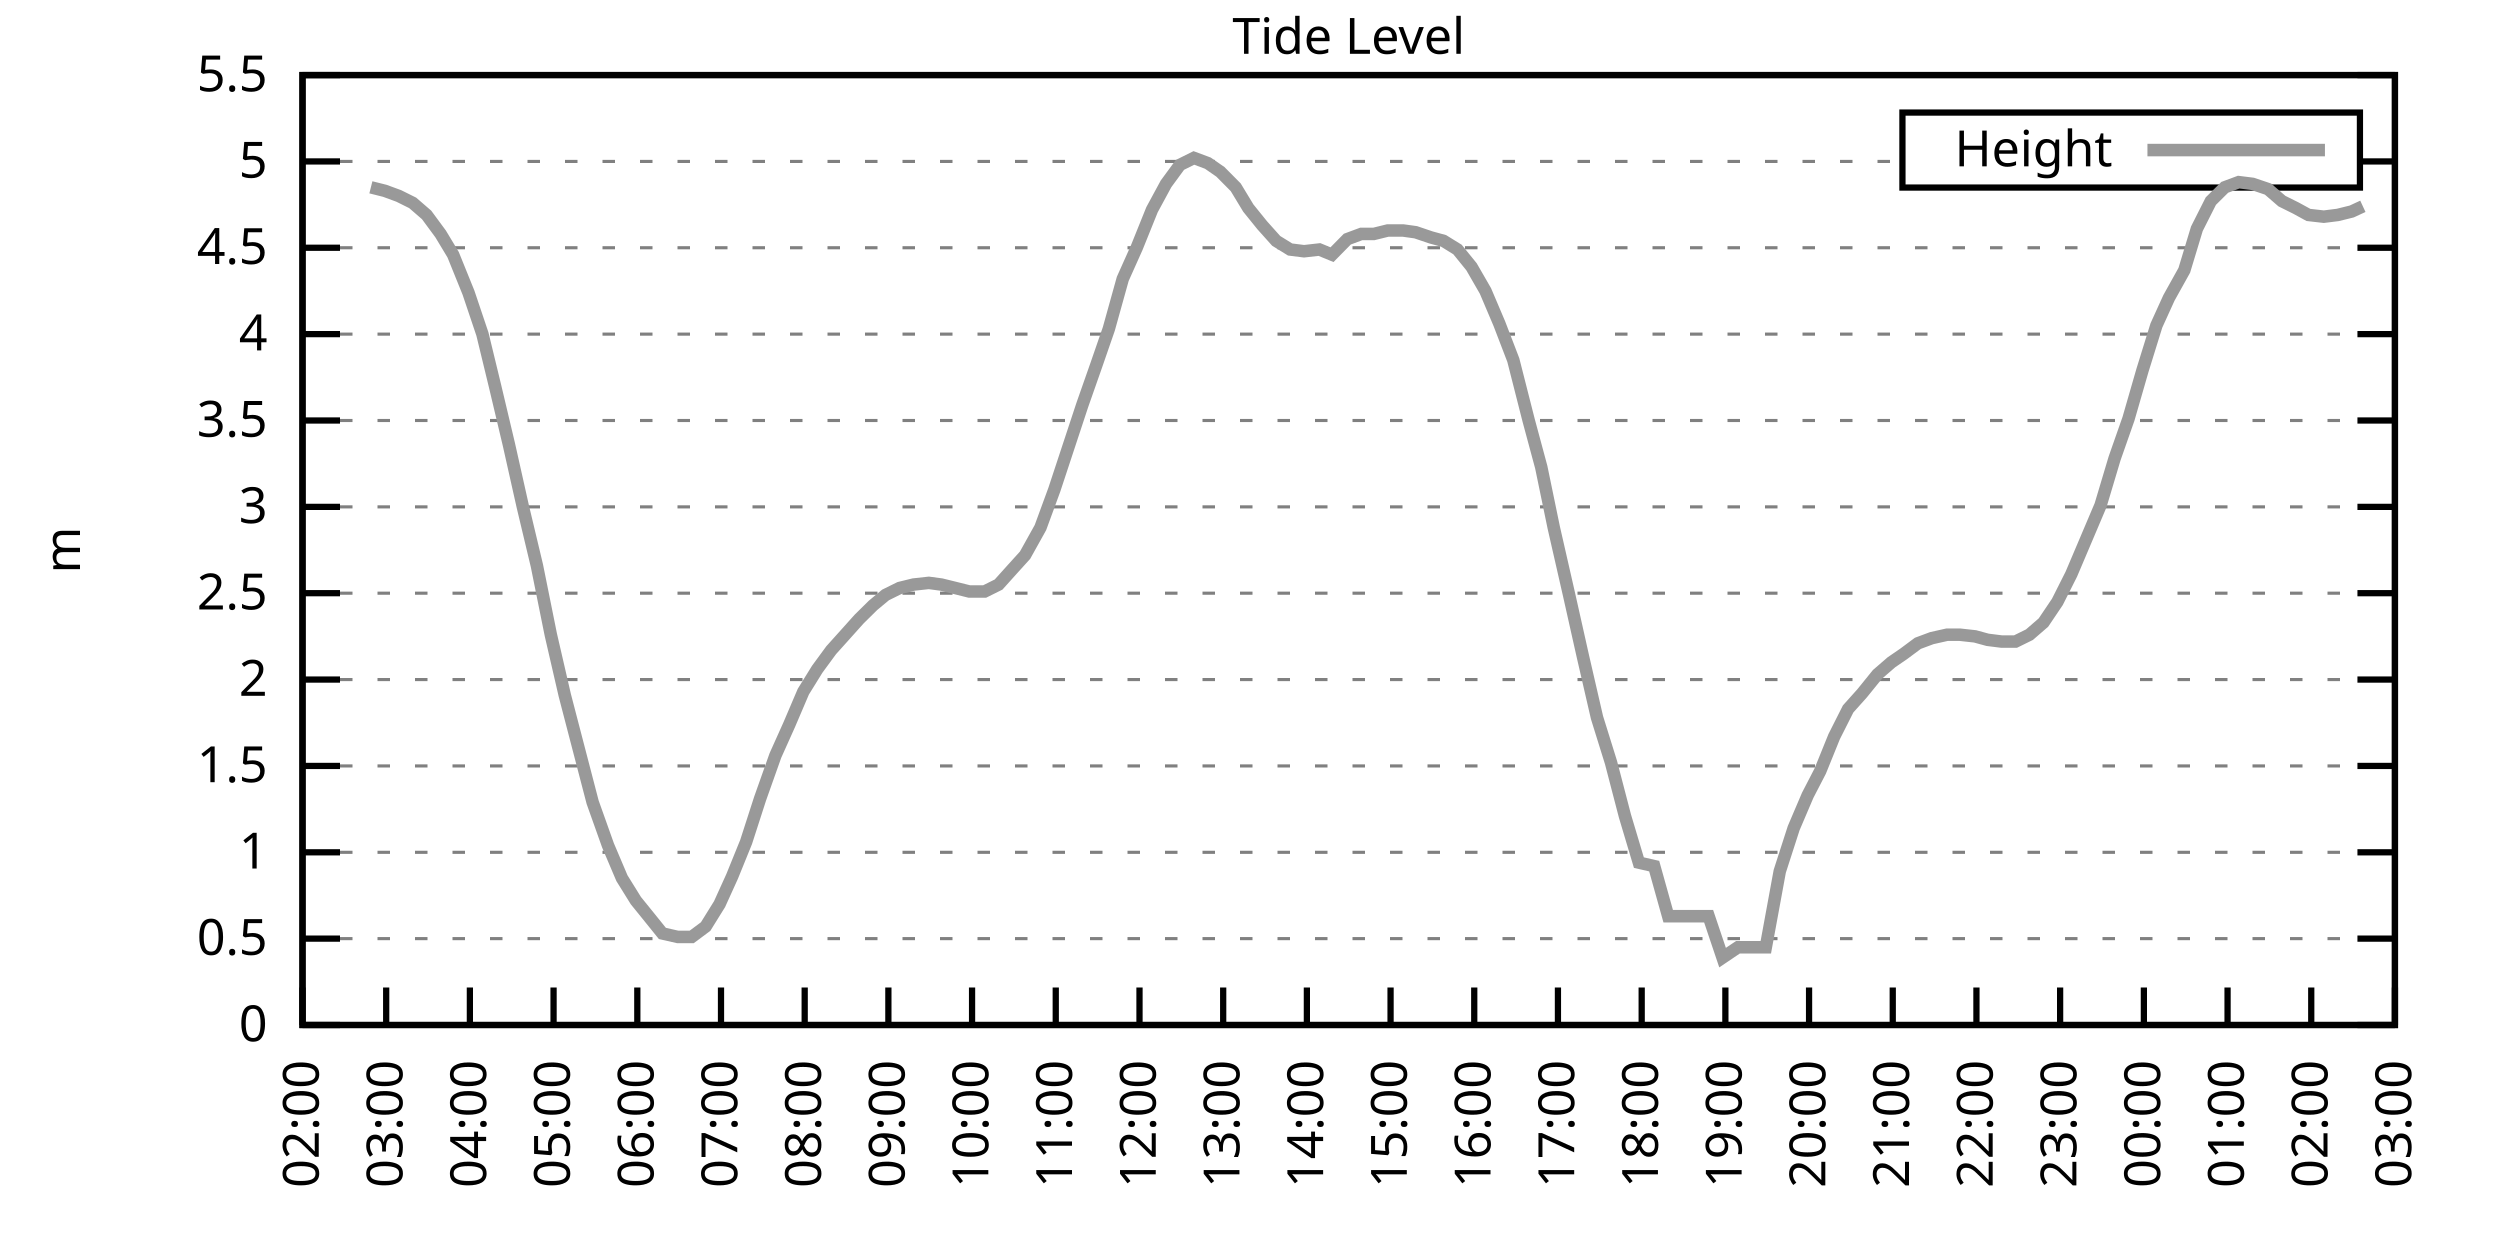
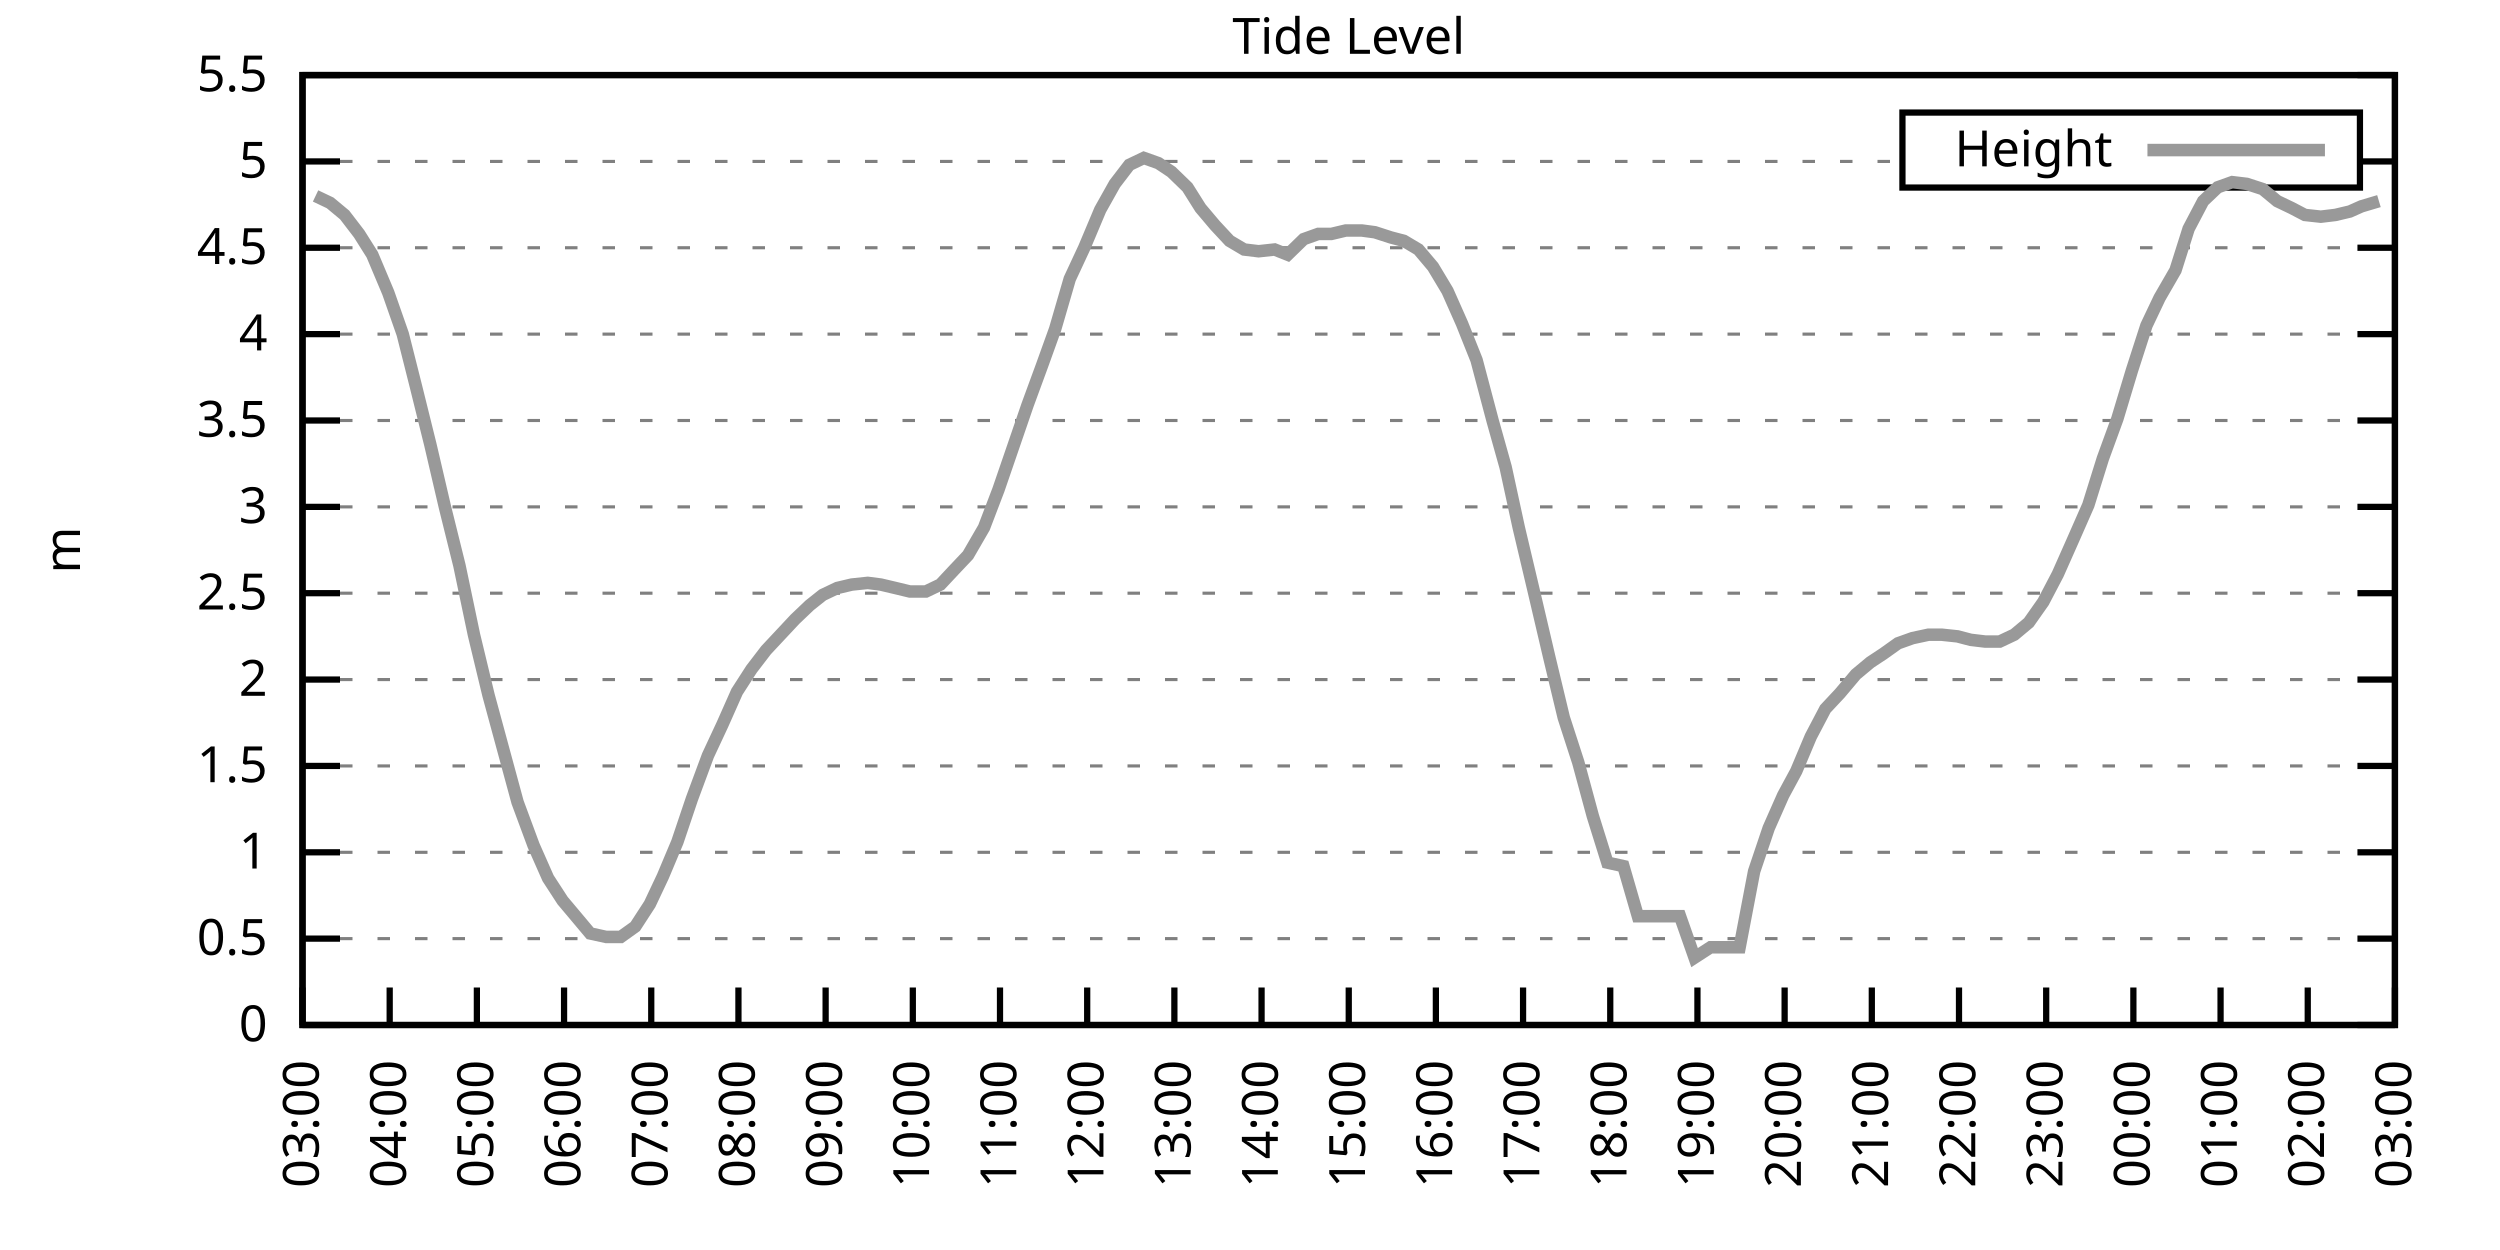
<svg xmlns="http://www.w3.org/2000/svg" xmlns:xlink="http://www.w3.org/1999/xlink" width="400" height="200" viewBox="0 0 400 200">
  <g id="gnuplot_canvas">
    <rect x="0" y="0" width="400" height="200" fill="none" />
    <defs>
      <circle id="gpDot" r="0.5" stroke-width="0.5" stroke="currentColor" />
      <path id="gpPt0" stroke-width="0.333" stroke="currentColor" d="M-1,0 h2 M0,-1 v2" />
      <path id="gpPt1" stroke-width="0.333" stroke="currentColor" d="M-1,-1 L1,1 M1,-1 L-1,1" />
      <path id="gpPt2" stroke-width="0.333" stroke="currentColor" d="M-1,0 L1,0 M0,-1 L0,1 M-1,-1 L1,1 M-1,1 L1,-1" />
      <rect id="gpPt3" stroke-width="0.333" stroke="currentColor" x="-1" y="-1" width="2" height="2" />
      <rect id="gpPt4" stroke-width="0.333" stroke="currentColor" fill="currentColor" x="-1" y="-1" width="2" height="2" />
      <circle id="gpPt5" stroke-width="0.333" stroke="currentColor" cx="0" cy="0" r="1" />
      <use xlink:href="#gpPt5" id="gpPt6" fill="currentColor" stroke="none" />
      <path id="gpPt7" stroke-width="0.333" stroke="currentColor" d="M0,-1.33 L-1.33,0.67 L1.33,0.67 z" />
      <use xlink:href="#gpPt7" id="gpPt8" fill="currentColor" stroke="none" />
      <use xlink:href="#gpPt7" id="gpPt9" stroke="currentColor" transform="rotate(180)" />
      <use xlink:href="#gpPt9" id="gpPt10" fill="currentColor" stroke="none" />
      <use xlink:href="#gpPt3" id="gpPt11" stroke="currentColor" transform="rotate(45)" />
      <use xlink:href="#gpPt11" id="gpPt12" fill="currentColor" stroke="none" />
      <path id="gpPt13" stroke-width="0.333" stroke="currentColor" d="M0,1.330 L1.265,0.411 L0.782,-1.067 L-0.782,-1.076 L-1.265,0.411 z" />
      <use xlink:href="#gpPt13" id="gpPt14" fill="currentColor" stroke="none" />
      <filter id="textbox" filterUnits="objectBoundingBox" x="0" y="0" height="1" width="1">
        <feFlood flood-color="white" flood-opacity="1" result="bgnd" />
        <feComposite in="SourceGraphic" in2="bgnd" operator="atop" />
      </filter>
      <filter id="greybox" filterUnits="objectBoundingBox" x="0" y="0" height="1" width="1">
        <feFlood flood-color="lightgrey" flood-opacity="1" result="grey" />
        <feComposite in="SourceGraphic" in2="grey" operator="atop" />
      </filter>
    </defs>
    <g fill="none" color="white" stroke="currentColor" stroke-width="1.00" stroke-linecap="butt" stroke-linejoin="miter">
</g>
    <g fill="none" color="black" stroke="currentColor" stroke-width="1.00" stroke-linecap="butt" stroke-linejoin="miter">
      <g stroke="none" shape-rendering="crispEdges">
        <polygon fill="rgb(255, 255, 255)" points="48.40,164.00 383.18,164.00 383.18,12.02 48.40,12.02 " />
      </g>
    </g>
    <g fill="none" color="black" stroke="currentColor" stroke-width="1.00" stroke-linecap="butt" stroke-linejoin="miter">
</g>
    <g fill="none" color="black" stroke="black" stroke-width="0.50" stroke-linecap="butt" stroke-linejoin="miter">
</g>
    <g fill="none" color="gray" stroke="currentColor" stroke-width="0.50" stroke-linecap="butt" stroke-linejoin="miter">
      <path stroke="gray" stroke-dasharray="2,4" class="gridline" d="M48.40,164.00 L383.19,164.00  " />
    </g>
    <g fill="none" color="gray" stroke="gray" stroke-width="1.00" stroke-linecap="butt" stroke-linejoin="miter">
</g>
    <g fill="none" color="black" stroke="currentColor" stroke-width="1.00" stroke-linecap="butt" stroke-linejoin="miter">
      <path stroke="black" d="M48.40,164.00 L54.40,164.00 M383.19,164.00 L377.19,164.00  " />
      <g transform="translate(42.80,166.60)" stroke="none" fill="black" font-family="Sans" font-size="8.00" text-anchor="end">
        <text>
          <tspan font-family="Sans"> 0</tspan>
        </text>
      </g>
    </g>
    <g fill="none" color="black" stroke="currentColor" stroke-width="1.00" stroke-linecap="butt" stroke-linejoin="miter">
</g>
    <g fill="none" color="black" stroke="black" stroke-width="0.50" stroke-linecap="butt" stroke-linejoin="miter">
</g>
    <g fill="none" color="gray" stroke="currentColor" stroke-width="0.50" stroke-linecap="butt" stroke-linejoin="miter">
      <path stroke="gray" stroke-dasharray="2,4" class="gridline" d="M48.40,150.18 L383.19,150.18  " />
    </g>
    <g fill="none" color="gray" stroke="gray" stroke-width="1.00" stroke-linecap="butt" stroke-linejoin="miter">
</g>
    <g fill="none" color="black" stroke="currentColor" stroke-width="1.00" stroke-linecap="butt" stroke-linejoin="miter">
      <path stroke="black" d="M48.40,150.18 L54.40,150.18 M383.19,150.18 L377.19,150.18  " />
      <g transform="translate(42.80,152.78)" stroke="none" fill="black" font-family="Sans" font-size="8.00" text-anchor="end">
        <text>
          <tspan font-family="Sans"> 0.5</tspan>
        </text>
      </g>
    </g>
    <g fill="none" color="black" stroke="currentColor" stroke-width="1.00" stroke-linecap="butt" stroke-linejoin="miter">
</g>
    <g fill="none" color="black" stroke="black" stroke-width="0.50" stroke-linecap="butt" stroke-linejoin="miter">
</g>
    <g fill="none" color="gray" stroke="currentColor" stroke-width="0.50" stroke-linecap="butt" stroke-linejoin="miter">
      <path stroke="gray" stroke-dasharray="2,4" class="gridline" d="M48.40,136.37 L383.19,136.37  " />
    </g>
    <g fill="none" color="gray" stroke="gray" stroke-width="1.00" stroke-linecap="butt" stroke-linejoin="miter">
</g>
    <g fill="none" color="black" stroke="currentColor" stroke-width="1.00" stroke-linecap="butt" stroke-linejoin="miter">
      <path stroke="black" d="M48.40,136.37 L54.40,136.37 M383.19,136.37 L377.19,136.37  " />
      <g transform="translate(42.80,138.97)" stroke="none" fill="black" font-family="Sans" font-size="8.00" text-anchor="end">
        <text>
          <tspan font-family="Sans"> 1</tspan>
        </text>
      </g>
    </g>
    <g fill="none" color="black" stroke="currentColor" stroke-width="1.00" stroke-linecap="butt" stroke-linejoin="miter">
</g>
    <g fill="none" color="black" stroke="black" stroke-width="0.50" stroke-linecap="butt" stroke-linejoin="miter">
</g>
    <g fill="none" color="gray" stroke="currentColor" stroke-width="0.50" stroke-linecap="butt" stroke-linejoin="miter">
      <path stroke="gray" stroke-dasharray="2,4" class="gridline" d="M48.40,122.55 L383.19,122.55  " />
    </g>
    <g fill="none" color="gray" stroke="gray" stroke-width="1.00" stroke-linecap="butt" stroke-linejoin="miter">
</g>
    <g fill="none" color="black" stroke="currentColor" stroke-width="1.00" stroke-linecap="butt" stroke-linejoin="miter">
      <path stroke="black" d="M48.40,122.55 L54.40,122.55 M383.19,122.55 L377.19,122.55  " />
      <g transform="translate(42.80,125.15)" stroke="none" fill="black" font-family="Sans" font-size="8.00" text-anchor="end">
        <text>
          <tspan font-family="Sans"> 1.5</tspan>
        </text>
      </g>
    </g>
    <g fill="none" color="black" stroke="currentColor" stroke-width="1.00" stroke-linecap="butt" stroke-linejoin="miter">
</g>
    <g fill="none" color="black" stroke="black" stroke-width="0.50" stroke-linecap="butt" stroke-linejoin="miter">
</g>
    <g fill="none" color="gray" stroke="currentColor" stroke-width="0.50" stroke-linecap="butt" stroke-linejoin="miter">
      <path stroke="gray" stroke-dasharray="2,4" class="gridline" d="M48.40,108.73 L383.19,108.73  " />
    </g>
    <g fill="none" color="gray" stroke="gray" stroke-width="1.00" stroke-linecap="butt" stroke-linejoin="miter">
</g>
    <g fill="none" color="black" stroke="currentColor" stroke-width="1.00" stroke-linecap="butt" stroke-linejoin="miter">
      <path stroke="black" d="M48.40,108.73 L54.40,108.73 M383.19,108.73 L377.19,108.73  " />
      <g transform="translate(42.80,111.33)" stroke="none" fill="black" font-family="Sans" font-size="8.00" text-anchor="end">
        <text>
          <tspan font-family="Sans"> 2</tspan>
        </text>
      </g>
    </g>
    <g fill="none" color="black" stroke="currentColor" stroke-width="1.00" stroke-linecap="butt" stroke-linejoin="miter">
</g>
    <g fill="none" color="black" stroke="black" stroke-width="0.50" stroke-linecap="butt" stroke-linejoin="miter">
</g>
    <g fill="none" color="gray" stroke="currentColor" stroke-width="0.50" stroke-linecap="butt" stroke-linejoin="miter">
      <path stroke="gray" stroke-dasharray="2,4" class="gridline" d="M48.40,94.91 L383.19,94.91  " />
    </g>
    <g fill="none" color="gray" stroke="gray" stroke-width="1.00" stroke-linecap="butt" stroke-linejoin="miter">
</g>
    <g fill="none" color="black" stroke="currentColor" stroke-width="1.00" stroke-linecap="butt" stroke-linejoin="miter">
      <path stroke="black" d="M48.40,94.91 L54.40,94.91 M383.19,94.91 L377.19,94.91  " />
      <g transform="translate(42.80,97.51)" stroke="none" fill="black" font-family="Sans" font-size="8.00" text-anchor="end">
        <text>
          <tspan font-family="Sans"> 2.5</tspan>
        </text>
      </g>
    </g>
    <g fill="none" color="black" stroke="currentColor" stroke-width="1.00" stroke-linecap="butt" stroke-linejoin="miter">
</g>
    <g fill="none" color="black" stroke="black" stroke-width="0.50" stroke-linecap="butt" stroke-linejoin="miter">
</g>
    <g fill="none" color="gray" stroke="currentColor" stroke-width="0.50" stroke-linecap="butt" stroke-linejoin="miter">
      <path stroke="gray" stroke-dasharray="2,4" class="gridline" d="M48.40,81.10 L383.19,81.10  " />
    </g>
    <g fill="none" color="gray" stroke="gray" stroke-width="1.00" stroke-linecap="butt" stroke-linejoin="miter">
</g>
    <g fill="none" color="black" stroke="currentColor" stroke-width="1.00" stroke-linecap="butt" stroke-linejoin="miter">
      <path stroke="black" d="M48.40,81.10 L54.40,81.10 M383.19,81.10 L377.19,81.10  " />
      <g transform="translate(42.80,83.70)" stroke="none" fill="black" font-family="Sans" font-size="8.00" text-anchor="end">
        <text>
          <tspan font-family="Sans"> 3</tspan>
        </text>
      </g>
    </g>
    <g fill="none" color="black" stroke="currentColor" stroke-width="1.00" stroke-linecap="butt" stroke-linejoin="miter">
</g>
    <g fill="none" color="black" stroke="black" stroke-width="0.50" stroke-linecap="butt" stroke-linejoin="miter">
</g>
    <g fill="none" color="gray" stroke="currentColor" stroke-width="0.50" stroke-linecap="butt" stroke-linejoin="miter">
      <path stroke="gray" stroke-dasharray="2,4" class="gridline" d="M48.40,67.28 L383.19,67.28  " />
    </g>
    <g fill="none" color="gray" stroke="gray" stroke-width="1.00" stroke-linecap="butt" stroke-linejoin="miter">
</g>
    <g fill="none" color="black" stroke="currentColor" stroke-width="1.00" stroke-linecap="butt" stroke-linejoin="miter">
      <path stroke="black" d="M48.40,67.28 L54.40,67.28 M383.19,67.28 L377.19,67.28  " />
      <g transform="translate(42.80,69.88)" stroke="none" fill="black" font-family="Sans" font-size="8.00" text-anchor="end">
        <text>
          <tspan font-family="Sans"> 3.5</tspan>
        </text>
      </g>
    </g>
    <g fill="none" color="black" stroke="currentColor" stroke-width="1.00" stroke-linecap="butt" stroke-linejoin="miter">
</g>
    <g fill="none" color="black" stroke="black" stroke-width="0.50" stroke-linecap="butt" stroke-linejoin="miter">
</g>
    <g fill="none" color="gray" stroke="currentColor" stroke-width="0.50" stroke-linecap="butt" stroke-linejoin="miter">
      <path stroke="gray" stroke-dasharray="2,4" class="gridline" d="M48.40,53.46 L383.19,53.46  " />
    </g>
    <g fill="none" color="gray" stroke="gray" stroke-width="1.00" stroke-linecap="butt" stroke-linejoin="miter">
</g>
    <g fill="none" color="black" stroke="currentColor" stroke-width="1.00" stroke-linecap="butt" stroke-linejoin="miter">
      <path stroke="black" d="M48.40,53.46 L54.40,53.46 M383.19,53.46 L377.19,53.46  " />
      <g transform="translate(42.80,56.06)" stroke="none" fill="black" font-family="Sans" font-size="8.00" text-anchor="end">
        <text>
          <tspan font-family="Sans"> 4</tspan>
        </text>
      </g>
    </g>
    <g fill="none" color="black" stroke="currentColor" stroke-width="1.00" stroke-linecap="butt" stroke-linejoin="miter">
</g>
    <g fill="none" color="black" stroke="black" stroke-width="0.50" stroke-linecap="butt" stroke-linejoin="miter">
</g>
    <g fill="none" color="gray" stroke="currentColor" stroke-width="0.50" stroke-linecap="butt" stroke-linejoin="miter">
      <path stroke="gray" stroke-dasharray="2,4" class="gridline" d="M48.40,39.64 L383.19,39.64  " />
    </g>
    <g fill="none" color="gray" stroke="gray" stroke-width="1.00" stroke-linecap="butt" stroke-linejoin="miter">
</g>
    <g fill="none" color="black" stroke="currentColor" stroke-width="1.00" stroke-linecap="butt" stroke-linejoin="miter">
      <path stroke="black" d="M48.40,39.64 L54.40,39.64 M383.19,39.64 L377.19,39.64  " />
      <g transform="translate(42.80,42.24)" stroke="none" fill="black" font-family="Sans" font-size="8.00" text-anchor="end">
        <text>
          <tspan font-family="Sans"> 4.5</tspan>
        </text>
      </g>
    </g>
    <g fill="none" color="black" stroke="currentColor" stroke-width="1.00" stroke-linecap="butt" stroke-linejoin="miter">
</g>
    <g fill="none" color="black" stroke="black" stroke-width="0.50" stroke-linecap="butt" stroke-linejoin="miter">
</g>
    <g fill="none" color="gray" stroke="currentColor" stroke-width="0.50" stroke-linecap="butt" stroke-linejoin="miter">
      <path stroke="gray" stroke-dasharray="2,4" class="gridline" d="M48.40,25.83 L304.39,25.83 M377.59,25.83 L383.19,25.83  " />
    </g>
    <g fill="none" color="gray" stroke="gray" stroke-width="1.00" stroke-linecap="butt" stroke-linejoin="miter">
</g>
    <g fill="none" color="black" stroke="currentColor" stroke-width="1.00" stroke-linecap="butt" stroke-linejoin="miter">
      <path stroke="black" d="M48.40,25.83 L54.40,25.83 M383.19,25.83 L377.19,25.83  " />
      <g transform="translate(42.80,28.43)" stroke="none" fill="black" font-family="Sans" font-size="8.00" text-anchor="end">
        <text>
          <tspan font-family="Sans"> 5</tspan>
        </text>
      </g>
    </g>
    <g fill="none" color="black" stroke="currentColor" stroke-width="1.00" stroke-linecap="butt" stroke-linejoin="miter">
</g>
    <g fill="none" color="black" stroke="black" stroke-width="0.50" stroke-linecap="butt" stroke-linejoin="miter">
</g>
    <g fill="none" color="gray" stroke="currentColor" stroke-width="0.50" stroke-linecap="butt" stroke-linejoin="miter">
      <path stroke="gray" stroke-dasharray="2,4" class="gridline" d="M48.40,12.01 L383.19,12.01  " />
    </g>
    <g fill="none" color="gray" stroke="gray" stroke-width="1.00" stroke-linecap="butt" stroke-linejoin="miter">
</g>
    <g fill="none" color="black" stroke="currentColor" stroke-width="1.00" stroke-linecap="butt" stroke-linejoin="miter">
      <path stroke="black" d="M48.40,12.01 L54.40,12.01 M383.19,12.01 L377.19,12.01  " />
      <g transform="translate(42.80,14.61)" stroke="none" fill="black" font-family="Sans" font-size="8.00" text-anchor="end">
        <text>
          <tspan font-family="Sans"> 5.5</tspan>
        </text>
      </g>
    </g>
    <g fill="none" color="black" stroke="currentColor" stroke-width="1.00" stroke-linecap="butt" stroke-linejoin="miter">
      <path stroke="black" d="M48.40,164.00 L48.40,158.00  " />
      <g transform="translate(51.00,169.60) rotate(270.00)" stroke="none" fill="black" font-family="Sans" font-size="8.00" text-anchor="end">
        <text>
-           <tspan font-family="Sans">02:00</tspan>
-         </text>
-       </g>
-     </g>
-     <g fill="none" color="black" stroke="currentColor" stroke-width="1.00" stroke-linecap="butt" stroke-linejoin="miter">
-       <path stroke="black" d="M61.79,164.00 L61.79,158.00  " />
-       <g transform="translate(64.39,169.60) rotate(270.00)" stroke="none" fill="black" font-family="Sans" font-size="8.00" text-anchor="end">
-         <text>
          <tspan font-family="Sans">03:00</tspan>
        </text>
      </g>
    </g>
    <g fill="none" color="black" stroke="currentColor" stroke-width="1.00" stroke-linecap="butt" stroke-linejoin="miter">
-       <path stroke="black" d="M75.18,164.00 L75.18,158.00  " />
-       <g transform="translate(77.78,169.60) rotate(270.00)" stroke="none" fill="black" font-family="Sans" font-size="8.00" text-anchor="end">
+       <path stroke="black" d="M62.35,164.00 L62.35,158.00  " />
+       <g transform="translate(64.95,169.60) rotate(270.00)" stroke="none" fill="black" font-family="Sans" font-size="8.00" text-anchor="end">
        <text>
          <tspan font-family="Sans">04:00</tspan>
        </text>
      </g>
    </g>
    <g fill="none" color="black" stroke="currentColor" stroke-width="1.00" stroke-linecap="butt" stroke-linejoin="miter">
-       <path stroke="black" d="M88.57,164.00 L88.57,158.00  " />
-       <g transform="translate(91.17,169.60) rotate(270.00)" stroke="none" fill="black" font-family="Sans" font-size="8.00" text-anchor="end">
+       <path stroke="black" d="M76.30,164.00 L76.30,158.00  " />
+       <g transform="translate(78.90,169.60) rotate(270.00)" stroke="none" fill="black" font-family="Sans" font-size="8.00" text-anchor="end">
        <text>
          <tspan font-family="Sans">05:00</tspan>
        </text>
      </g>
    </g>
    <g fill="none" color="black" stroke="currentColor" stroke-width="1.00" stroke-linecap="butt" stroke-linejoin="miter">
-       <path stroke="black" d="M101.97,164.00 L101.97,158.00  " />
-       <g transform="translate(104.57,169.60) rotate(270.00)" stroke="none" fill="black" font-family="Sans" font-size="8.00" text-anchor="end">
+       <path stroke="black" d="M90.25,164.00 L90.25,158.00  " />
+       <g transform="translate(92.85,169.60) rotate(270.00)" stroke="none" fill="black" font-family="Sans" font-size="8.00" text-anchor="end">
        <text>
          <tspan font-family="Sans">06:00</tspan>
        </text>
      </g>
    </g>
    <g fill="none" color="black" stroke="currentColor" stroke-width="1.00" stroke-linecap="butt" stroke-linejoin="miter">
-       <path stroke="black" d="M115.36,164.00 L115.36,158.00  " />
-       <g transform="translate(117.96,169.60) rotate(270.00)" stroke="none" fill="black" font-family="Sans" font-size="8.00" text-anchor="end">
+       <path stroke="black" d="M104.20,164.00 L104.20,158.00  " />
+       <g transform="translate(106.80,169.60) rotate(270.00)" stroke="none" fill="black" font-family="Sans" font-size="8.00" text-anchor="end">
        <text>
          <tspan font-family="Sans">07:00</tspan>
        </text>
      </g>
    </g>
    <g fill="none" color="black" stroke="currentColor" stroke-width="1.00" stroke-linecap="butt" stroke-linejoin="miter">
-       <path stroke="black" d="M128.75,164.00 L128.75,158.00  " />
-       <g transform="translate(131.35,169.60) rotate(270.00)" stroke="none" fill="black" font-family="Sans" font-size="8.00" text-anchor="end">
+       <path stroke="black" d="M118.15,164.00 L118.15,158.00  " />
+       <g transform="translate(120.75,169.60) rotate(270.00)" stroke="none" fill="black" font-family="Sans" font-size="8.00" text-anchor="end">
        <text>
          <tspan font-family="Sans">08:00</tspan>
        </text>
      </g>
    </g>
    <g fill="none" color="black" stroke="currentColor" stroke-width="1.00" stroke-linecap="butt" stroke-linejoin="miter">
-       <path stroke="black" d="M142.14,164.00 L142.14,158.00  " />
-       <g transform="translate(144.74,169.60) rotate(270.00)" stroke="none" fill="black" font-family="Sans" font-size="8.00" text-anchor="end">
+       <path stroke="black" d="M132.10,164.00 L132.10,158.00  " />
+       <g transform="translate(134.70,169.60) rotate(270.00)" stroke="none" fill="black" font-family="Sans" font-size="8.00" text-anchor="end">
        <text>
          <tspan font-family="Sans">09:00</tspan>
        </text>
      </g>
    </g>
    <g fill="none" color="black" stroke="currentColor" stroke-width="1.00" stroke-linecap="butt" stroke-linejoin="miter">
-       <path stroke="black" d="M155.53,164.00 L155.53,158.00  " />
-       <g transform="translate(158.13,169.60) rotate(270.00)" stroke="none" fill="black" font-family="Sans" font-size="8.00" text-anchor="end">
+       <path stroke="black" d="M146.05,164.00 L146.05,158.00  " />
+       <g transform="translate(148.65,169.60) rotate(270.00)" stroke="none" fill="black" font-family="Sans" font-size="8.00" text-anchor="end">
        <text>
          <tspan font-family="Sans">10:00</tspan>
        </text>
      </g>
    </g>
    <g fill="none" color="black" stroke="currentColor" stroke-width="1.00" stroke-linecap="butt" stroke-linejoin="miter">
-       <path stroke="black" d="M168.92,164.00 L168.92,158.00  " />
-       <g transform="translate(171.52,169.60) rotate(270.00)" stroke="none" fill="black" font-family="Sans" font-size="8.00" text-anchor="end">
+       <path stroke="black" d="M160.00,164.00 L160.00,158.00  " />
+       <g transform="translate(162.60,169.60) rotate(270.00)" stroke="none" fill="black" font-family="Sans" font-size="8.00" text-anchor="end">
        <text>
          <tspan font-family="Sans">11:00</tspan>
        </text>
      </g>
    </g>
    <g fill="none" color="black" stroke="currentColor" stroke-width="1.00" stroke-linecap="butt" stroke-linejoin="miter">
-       <path stroke="black" d="M182.32,164.00 L182.32,158.00  " />
-       <g transform="translate(184.92,169.60) rotate(270.00)" stroke="none" fill="black" font-family="Sans" font-size="8.00" text-anchor="end">
+       <path stroke="black" d="M173.95,164.00 L173.95,158.00  " />
+       <g transform="translate(176.55,169.60) rotate(270.00)" stroke="none" fill="black" font-family="Sans" font-size="8.00" text-anchor="end">
        <text>
          <tspan font-family="Sans">12:00</tspan>
        </text>
      </g>
    </g>
    <g fill="none" color="black" stroke="currentColor" stroke-width="1.00" stroke-linecap="butt" stroke-linejoin="miter">
-       <path stroke="black" d="M195.71,164.00 L195.71,158.00  " />
-       <g transform="translate(198.31,169.60) rotate(270.00)" stroke="none" fill="black" font-family="Sans" font-size="8.00" text-anchor="end">
+       <path stroke="black" d="M187.90,164.00 L187.90,158.00  " />
+       <g transform="translate(190.50,169.60) rotate(270.00)" stroke="none" fill="black" font-family="Sans" font-size="8.00" text-anchor="end">
        <text>
          <tspan font-family="Sans">13:00</tspan>
        </text>
      </g>
    </g>
    <g fill="none" color="black" stroke="currentColor" stroke-width="1.00" stroke-linecap="butt" stroke-linejoin="miter">
-       <path stroke="black" d="M209.10,164.00 L209.10,158.00  " />
-       <g transform="translate(211.70,169.60) rotate(270.00)" stroke="none" fill="black" font-family="Sans" font-size="8.00" text-anchor="end">
+       <path stroke="black" d="M201.85,164.00 L201.85,158.00  " />
+       <g transform="translate(204.45,169.60) rotate(270.00)" stroke="none" fill="black" font-family="Sans" font-size="8.00" text-anchor="end">
        <text>
          <tspan font-family="Sans">14:00</tspan>
        </text>
      </g>
    </g>
    <g fill="none" color="black" stroke="currentColor" stroke-width="1.00" stroke-linecap="butt" stroke-linejoin="miter">
-       <path stroke="black" d="M222.49,164.00 L222.49,158.00  " />
-       <g transform="translate(225.09,169.60) rotate(270.00)" stroke="none" fill="black" font-family="Sans" font-size="8.00" text-anchor="end">
+       <path stroke="black" d="M215.80,164.00 L215.80,158.00  " />
+       <g transform="translate(218.40,169.60) rotate(270.00)" stroke="none" fill="black" font-family="Sans" font-size="8.00" text-anchor="end">
        <text>
          <tspan font-family="Sans">15:00</tspan>
        </text>
      </g>
    </g>
    <g fill="none" color="black" stroke="currentColor" stroke-width="1.00" stroke-linecap="butt" stroke-linejoin="miter">
-       <path stroke="black" d="M235.88,164.00 L235.88,158.00  " />
-       <g transform="translate(238.48,169.60) rotate(270.00)" stroke="none" fill="black" font-family="Sans" font-size="8.00" text-anchor="end">
+       <path stroke="black" d="M229.74,164.00 L229.74,158.00  " />
+       <g transform="translate(232.34,169.60) rotate(270.00)" stroke="none" fill="black" font-family="Sans" font-size="8.00" text-anchor="end">
        <text>
          <tspan font-family="Sans">16:00</tspan>
        </text>
      </g>
    </g>
    <g fill="none" color="black" stroke="currentColor" stroke-width="1.00" stroke-linecap="butt" stroke-linejoin="miter">
-       <path stroke="black" d="M249.27,164.00 L249.27,158.00  " />
-       <g transform="translate(251.87,169.60) rotate(270.00)" stroke="none" fill="black" font-family="Sans" font-size="8.00" text-anchor="end">
+       <path stroke="black" d="M243.69,164.00 L243.69,158.00  " />
+       <g transform="translate(246.29,169.60) rotate(270.00)" stroke="none" fill="black" font-family="Sans" font-size="8.00" text-anchor="end">
        <text>
          <tspan font-family="Sans">17:00</tspan>
        </text>
      </g>
    </g>
    <g fill="none" color="black" stroke="currentColor" stroke-width="1.00" stroke-linecap="butt" stroke-linejoin="miter">
-       <path stroke="black" d="M262.67,164.00 L262.67,158.00  " />
-       <g transform="translate(265.27,169.60) rotate(270.00)" stroke="none" fill="black" font-family="Sans" font-size="8.00" text-anchor="end">
+       <path stroke="black" d="M257.64,164.00 L257.64,158.00  " />
+       <g transform="translate(260.24,169.60) rotate(270.00)" stroke="none" fill="black" font-family="Sans" font-size="8.00" text-anchor="end">
        <text>
          <tspan font-family="Sans">18:00</tspan>
        </text>
      </g>
    </g>
    <g fill="none" color="black" stroke="currentColor" stroke-width="1.00" stroke-linecap="butt" stroke-linejoin="miter">
-       <path stroke="black" d="M276.06,164.00 L276.06,158.00  " />
-       <g transform="translate(278.66,169.60) rotate(270.00)" stroke="none" fill="black" font-family="Sans" font-size="8.00" text-anchor="end">
+       <path stroke="black" d="M271.59,164.00 L271.59,158.00  " />
+       <g transform="translate(274.19,169.60) rotate(270.00)" stroke="none" fill="black" font-family="Sans" font-size="8.00" text-anchor="end">
        <text>
          <tspan font-family="Sans">19:00</tspan>
        </text>
      </g>
    </g>
    <g fill="none" color="black" stroke="currentColor" stroke-width="1.00" stroke-linecap="butt" stroke-linejoin="miter">
-       <path stroke="black" d="M289.45,164.00 L289.45,158.00  " />
-       <g transform="translate(292.05,169.60) rotate(270.00)" stroke="none" fill="black" font-family="Sans" font-size="8.00" text-anchor="end">
+       <path stroke="black" d="M285.54,164.00 L285.54,158.00  " />
+       <g transform="translate(288.14,169.60) rotate(270.00)" stroke="none" fill="black" font-family="Sans" font-size="8.00" text-anchor="end">
        <text>
          <tspan font-family="Sans">20:00</tspan>
        </text>
      </g>
    </g>
    <g fill="none" color="black" stroke="currentColor" stroke-width="1.00" stroke-linecap="butt" stroke-linejoin="miter">
-       <path stroke="black" d="M302.84,164.00 L302.84,158.00  " />
-       <g transform="translate(305.44,169.60) rotate(270.00)" stroke="none" fill="black" font-family="Sans" font-size="8.00" text-anchor="end">
+       <path stroke="black" d="M299.49,164.00 L299.49,158.00  " />
+       <g transform="translate(302.09,169.60) rotate(270.00)" stroke="none" fill="black" font-family="Sans" font-size="8.00" text-anchor="end">
        <text>
          <tspan font-family="Sans">21:00</tspan>
        </text>
      </g>
    </g>
    <g fill="none" color="black" stroke="currentColor" stroke-width="1.00" stroke-linecap="butt" stroke-linejoin="miter">
-       <path stroke="black" d="M316.23,164.00 L316.23,158.00  " />
-       <g transform="translate(318.83,169.60) rotate(270.00)" stroke="none" fill="black" font-family="Sans" font-size="8.00" text-anchor="end">
+       <path stroke="black" d="M313.44,164.00 L313.44,158.00  " />
+       <g transform="translate(316.04,169.60) rotate(270.00)" stroke="none" fill="black" font-family="Sans" font-size="8.00" text-anchor="end">
        <text>
          <tspan font-family="Sans">22:00</tspan>
        </text>
      </g>
    </g>
    <g fill="none" color="black" stroke="currentColor" stroke-width="1.00" stroke-linecap="butt" stroke-linejoin="miter">
-       <path stroke="black" d="M329.62,164.00 L329.62,158.00  " />
-       <g transform="translate(332.22,169.60) rotate(270.00)" stroke="none" fill="black" font-family="Sans" font-size="8.00" text-anchor="end">
+       <path stroke="black" d="M327.39,164.00 L327.39,158.00  " />
+       <g transform="translate(329.99,169.60) rotate(270.00)" stroke="none" fill="black" font-family="Sans" font-size="8.00" text-anchor="end">
        <text>
          <tspan font-family="Sans">23:00</tspan>
        </text>
      </g>
    </g>
    <g fill="none" color="black" stroke="currentColor" stroke-width="1.00" stroke-linecap="butt" stroke-linejoin="miter">
-       <path stroke="black" d="M343.02,164.00 L343.02,158.00  " />
-       <g transform="translate(345.62,169.60) rotate(270.00)" stroke="none" fill="black" font-family="Sans" font-size="8.00" text-anchor="end">
+       <path stroke="black" d="M341.34,164.00 L341.34,158.00  " />
+       <g transform="translate(343.94,169.60) rotate(270.00)" stroke="none" fill="black" font-family="Sans" font-size="8.00" text-anchor="end">
        <text>
          <tspan font-family="Sans">00:00</tspan>
        </text>
      </g>
    </g>
    <g fill="none" color="black" stroke="currentColor" stroke-width="1.00" stroke-linecap="butt" stroke-linejoin="miter">
-       <path stroke="black" d="M356.41,164.00 L356.41,158.00  " />
-       <g transform="translate(359.01,169.60) rotate(270.00)" stroke="none" fill="black" font-family="Sans" font-size="8.00" text-anchor="end">
+       <path stroke="black" d="M355.29,164.00 L355.29,158.00  " />
+       <g transform="translate(357.89,169.60) rotate(270.00)" stroke="none" fill="black" font-family="Sans" font-size="8.00" text-anchor="end">
        <text>
          <tspan font-family="Sans">01:00</tspan>
        </text>
      </g>
    </g>
    <g fill="none" color="black" stroke="currentColor" stroke-width="1.00" stroke-linecap="butt" stroke-linejoin="miter">
-       <path stroke="black" d="M369.80,164.00 L369.80,158.00  " />
-       <g transform="translate(372.40,169.60) rotate(270.00)" stroke="none" fill="black" font-family="Sans" font-size="8.00" text-anchor="end">
+       <path stroke="black" d="M369.24,164.00 L369.24,158.00  " />
+       <g transform="translate(371.84,169.60) rotate(270.00)" stroke="none" fill="black" font-family="Sans" font-size="8.00" text-anchor="end">
        <text>
          <tspan font-family="Sans">02:00</tspan>
        </text>
      </g>
    </g>
    <g fill="none" color="black" stroke="currentColor" stroke-width="1.00" stroke-linecap="butt" stroke-linejoin="miter">
      <path stroke="black" d="M383.19,164.00 L383.19,158.00  " />
      <g transform="translate(385.79,169.60) rotate(270.00)" stroke="none" fill="black" font-family="Sans" font-size="8.00" text-anchor="end">
        <text>
          <tspan font-family="Sans">03:00</tspan>
        </text>
      </g>
    </g>
    <g fill="none" color="black" stroke="currentColor" stroke-width="1.00" stroke-linecap="butt" stroke-linejoin="miter">
</g>
    <g fill="none" color="black" stroke="currentColor" stroke-width="1.00" stroke-linecap="butt" stroke-linejoin="miter">
      <path stroke="black" d="M48.40,12.01 L48.40,164.00 L383.19,164.00 L383.19,12.01 L48.40,12.01 Z  " />
    </g>
    <g fill="none" color="black" stroke="currentColor" stroke-width="1.00" stroke-linecap="butt" stroke-linejoin="miter">
</g>
    <g fill="none" color="black" stroke="currentColor" stroke-width="1.00" stroke-linecap="butt" stroke-linejoin="miter">
      <path stroke="black" d="M304.39,30.01 L304.39,18.01 L377.59,18.01 L377.59,30.01 L304.39,30.01 Z  " />
    </g>
    <g id="Tide_level_plot_1">
      <g fill="none" color="white" stroke="black" stroke-width="2.00" stroke-linecap="butt" stroke-linejoin="miter">
</g>
      <g fill="none" color="black" stroke="currentColor" stroke-width="2.00" stroke-linecap="butt" stroke-linejoin="miter">
        <g transform="translate(337.99,26.61)" stroke="none" fill="black" font-family="Sans" font-size="8.00" text-anchor="end">
          <text>
            <tspan font-family="Sans">Height</tspan>
          </text>
        </g>
      </g>
      <g fill="none" color="black" stroke="currentColor" stroke-width="2.00" stroke-linecap="butt" stroke-linejoin="miter">
-         <path stroke="rgb(153, 153, 153)" d="M343.59,24.01 L371.99,24.01 M59.34,29.97 L61.57,30.53 L63.80,31.35 L66.03,32.46 L68.26,34.39 L70.50,37.43   L72.50,40.75 L74.96,46.83 L77.19,53.46 L79.20,61.75 L81.43,71.15 L83.66,81.10 L85.90,90.49 L88.13,101.55   L90.36,111.22 L94.82,128.35 L97.28,135.26 L99.51,140.51 L101.74,144.10 L103.53,146.31 L105.98,149.35 L108.44,149.91   L110.67,149.91 L112.90,148.25 L115.13,144.66 L117.14,140.23 L119.38,134.71 L121.61,127.80 L124.06,120.89 L126.29,115.92   L128.53,110.67 L130.76,107.07 L132.99,104.03 L135.22,101.55 L137.45,99.06 L139.69,96.85 L141.69,95.19 L143.93,94.08   L146.16,93.53 L148.61,93.26 L150.62,93.53 L152.85,94.08 L155.09,94.64 L157.54,94.64 L159.77,93.53 L162.01,91.04   L164.01,88.83 L166.47,84.41 L168.70,78.33 L173.17,64.79 L175.40,58.44 L177.41,52.63 L179.64,44.62 L181.87,39.64   L184.32,33.56 L186.56,29.42 L188.79,26.38 L191.02,25.27 L193.25,26.10 L195.26,27.49 L197.72,29.97 L199.73,33.29   L201.96,36.05 L204.19,38.54 L206.42,39.92 L208.65,40.20 L211.11,39.92 L213.12,40.75 L215.57,38.26 L217.80,37.43   L219.81,37.43 L222.04,36.88 L224.50,36.88 L226.51,37.16 L228.96,37.99 L230.97,38.54 L233.20,39.92 L235.44,42.68   L237.67,46.55 L239.90,51.80 L242.13,57.61 L244.59,67.28 L246.60,74.74 L248.60,84.41 L251.06,95.19 L253.29,105.14   L255.52,114.81 L257.76,122.00 L259.99,130.56 L262.22,138.02 L264.67,138.58 L266.91,146.59 L269.14,146.59 L271.15,146.59   L273.38,146.59 L275.61,153.22 L278.07,151.56 L280.30,151.56 L282.53,151.56 L284.76,139.41 L286.99,132.50 L289.23,127.25   L291.23,123.38 L293.47,117.85 L295.70,113.43 L297.93,110.94 L300.39,107.90 L302.62,105.97 L304.63,104.59 L306.86,102.93   L309.09,102.10 L311.54,101.55 L313.55,101.55 L316.01,101.82 L318.02,102.37 L320.25,102.65 L322.48,102.65 L324.71,101.55   L326.95,99.61 L329.18,96.30 L331.41,91.87 L333.64,86.62 L336.10,80.82 L338.33,73.36 L340.56,67.00 L342.79,59.27   L345.02,52.08 L347.03,47.66 L349.49,43.24 L351.50,36.60 L353.73,32.18 L355.96,29.97 L358.19,29.14 L360.42,29.42   L362.88,30.25 L365.11,32.18 L367.34,33.29 L369.35,34.39 L371.81,34.67 L374.04,34.39 L376.27,33.84 L378.06,33.01    " />
+         <path stroke="rgb(153, 153, 153)" d="M343.59,24.01 L371.99,24.01 M50.49,31.35 L52.82,32.46 L55.14,34.39 L57.47,37.43 L59.56,40.75 L62.12,46.83   L64.44,53.46 L66.53,61.75 L68.86,71.15 L71.18,81.10 L73.51,90.49 L75.83,101.55 L78.16,111.22 L82.81,128.35   L85.37,135.26 L87.69,140.51 L90.02,144.10 L91.88,146.31 L94.43,149.35 L96.99,149.91 L99.32,149.91 L101.64,148.25   L103.97,144.66 L106.06,140.23 L108.38,134.71 L110.71,127.80 L113.27,120.89 L115.59,115.92 L117.92,110.67 L120.24,107.07   L122.57,104.03 L124.89,101.55 L127.22,99.06 L129.54,96.85 L131.63,95.19 L133.96,94.08 L136.28,93.53 L138.84,93.26   L140.93,93.53 L143.26,94.08 L145.58,94.64 L148.14,94.64 L150.46,93.53 L152.79,91.04 L154.88,88.83 L157.44,84.41   L159.76,78.33 L164.41,64.79 L166.74,58.44 L168.83,52.63 L171.16,44.62 L173.48,39.64 L176.04,33.56 L178.36,29.42   L180.69,26.38 L183.01,25.27 L185.34,26.10 L187.43,27.49 L189.99,29.97 L192.08,33.29 L194.41,36.05 L196.73,38.54   L199.06,39.92 L201.38,40.20 L203.94,39.92 L206.03,40.75 L208.59,38.26 L210.91,37.43 L213.01,37.43 L215.33,36.88   L217.89,36.88 L219.98,37.16 L222.54,37.99 L224.63,38.54 L226.95,39.92 L229.28,42.68 L231.60,46.55 L233.93,51.80   L236.25,57.61 L238.81,67.28 L240.90,74.74 L243.00,84.41 L245.55,95.19 L247.88,105.14 L250.20,114.81 L252.53,122.00   L254.85,130.56 L257.18,138.02 L259.74,138.58 L262.06,146.59 L264.39,146.59 L266.48,146.59 L268.80,146.59 L271.13,153.22   L273.69,151.56 L276.01,151.56 L278.34,151.56 L280.66,139.41 L282.99,132.50 L285.31,127.25 L287.40,123.38 L289.73,117.85   L292.05,113.43 L294.38,110.94 L296.94,107.90 L299.26,105.97 L301.35,104.59 L303.68,102.93 L306.00,102.10 L308.56,101.55   L310.65,101.55 L313.21,101.82 L315.30,102.37 L317.63,102.65 L319.95,102.65 L322.28,101.55 L324.60,99.61 L326.93,96.30   L329.25,91.87 L331.58,86.62 L334.13,80.82 L336.46,73.36 L338.78,67.00 L341.11,59.27 L343.43,52.08 L345.53,47.66   L348.08,43.24 L350.18,36.60 L352.50,32.18 L354.83,29.97 L357.15,29.14 L359.48,29.42 L362.03,30.25 L364.36,32.18   L366.68,33.29 L368.78,34.39 L371.33,34.67 L373.66,34.39 L375.98,33.84 L377.84,33.01 L380.63,32.18  " />
      </g>
    </g>
    <g fill="none" color="black" stroke="currentColor" stroke-width="2.00" stroke-linecap="butt" stroke-linejoin="miter">
</g>
    <g fill="none" color="black" stroke="black" stroke-width="1.00" stroke-linecap="butt" stroke-linejoin="miter">
</g>
    <g fill="none" color="black" stroke="currentColor" stroke-width="1.00" stroke-linecap="butt" stroke-linejoin="miter">
      <path stroke="black" d="M48.40,12.01 L48.40,164.00 L383.19,164.00 L383.19,12.01 L48.40,12.01 Z  " />
      <g transform="translate(12.80,88.01) rotate(270.00)" stroke="none" fill="black" font-family="Sans" font-size="8.00" text-anchor="middle">
        <text>
          <tspan font-family="Sans">m</tspan>
        </text>
      </g>
    </g>
    <g fill="none" color="black" stroke="currentColor" stroke-width="1.00" stroke-linecap="butt" stroke-linejoin="miter">
</g>
    <g fill="none" color="black" stroke="currentColor" stroke-width="1.00" stroke-linecap="butt" stroke-linejoin="miter">
      <g transform="translate(215.79,8.61)" stroke="none" fill="black" font-family="Sans" font-size="8.00" text-anchor="middle">
        <text>
          <tspan font-family="Sans">Tide Level</tspan>
        </text>
      </g>
    </g>
    <g fill="none" color="black" stroke="currentColor" stroke-width="1.00" stroke-linecap="butt" stroke-linejoin="miter">
</g>
  </g>
</svg>
